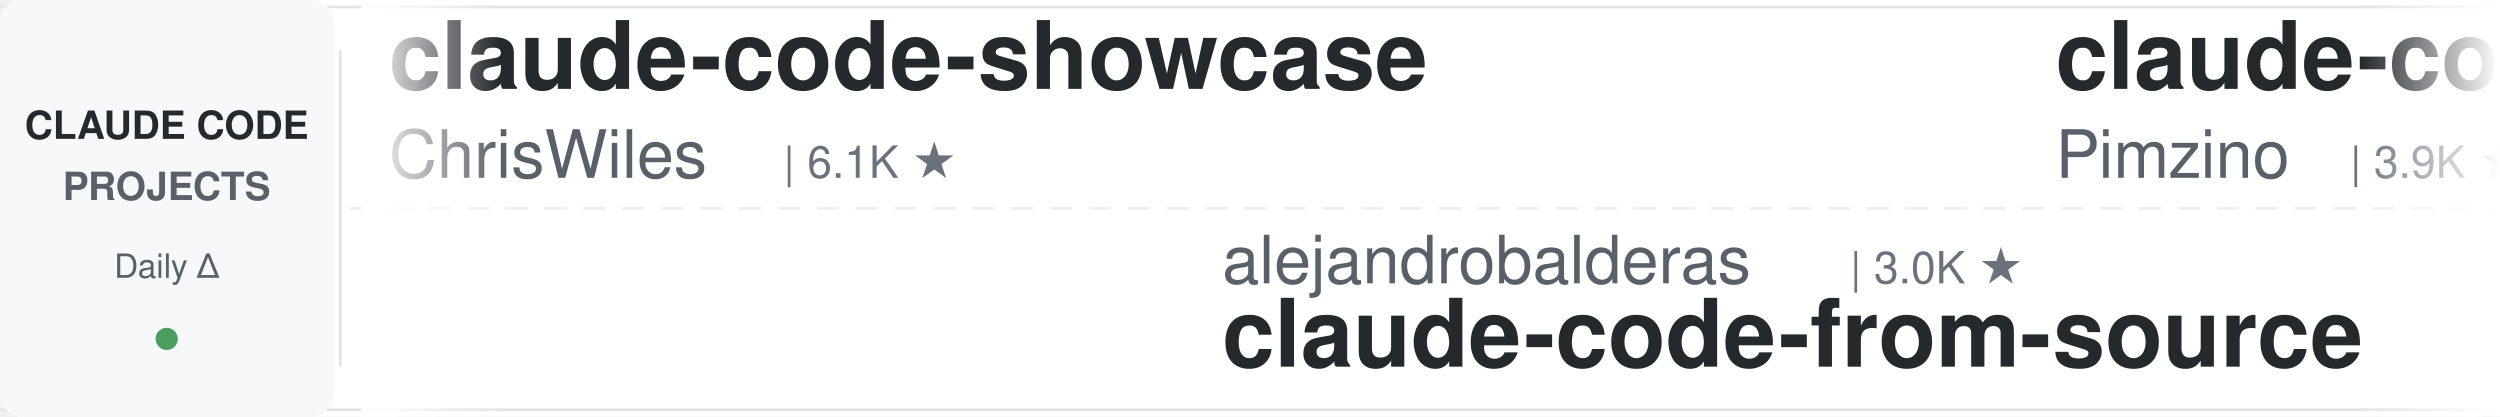
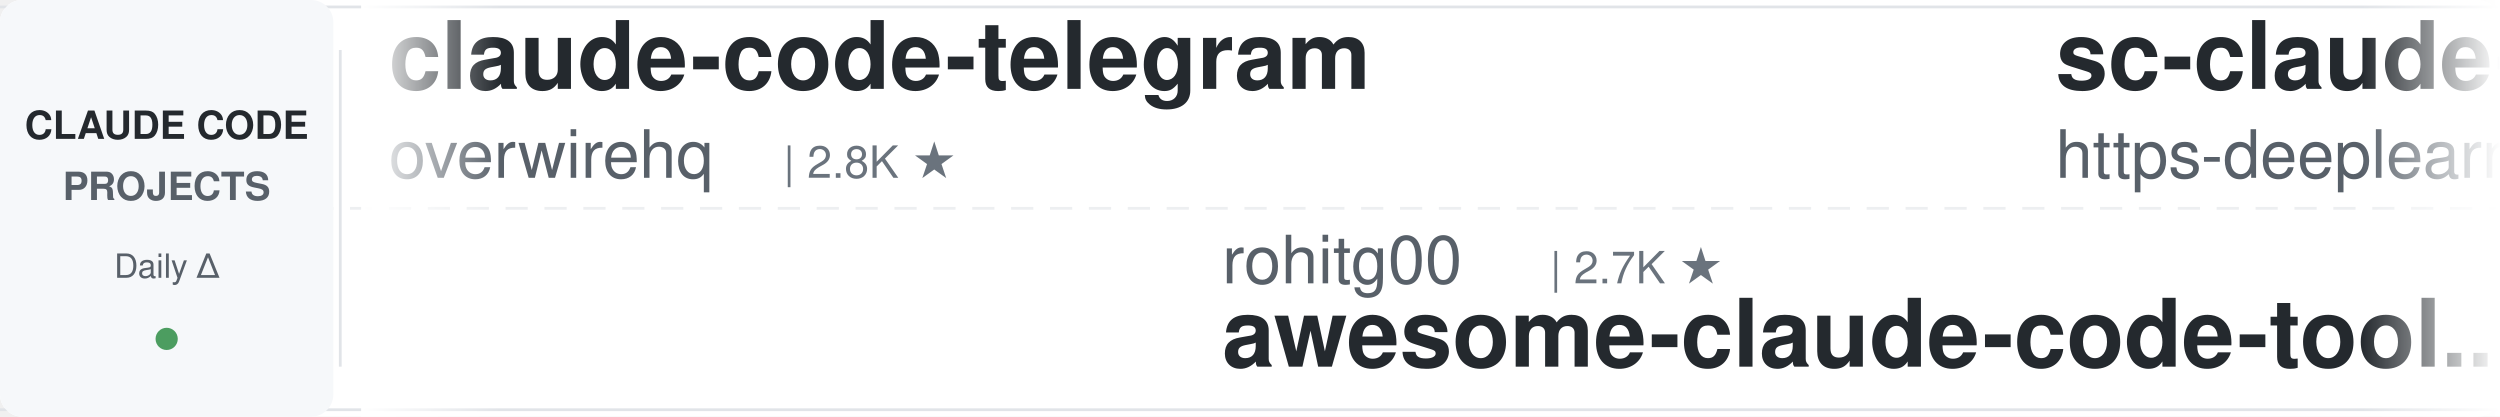
<svg xmlns="http://www.w3.org/2000/svg" width="900" height="150">
  <defs>
    <linearGradient id="leftFade" x1="0%" y1="0%" x2="100%" y2="0%">
      <stop offset="0%" style="stop-color:#ffffff;stop-opacity:1" />
      <stop offset="100%" style="stop-color:#ffffff;stop-opacity:0" />
    </linearGradient>
    <linearGradient id="rightFade" x1="0%" y1="0%" x2="100%" y2="0%">
      <stop offset="0%" style="stop-color:#ffffff;stop-opacity:0" />
      <stop offset="100%" style="stop-color:#ffffff;stop-opacity:1" />
    </linearGradient>
  </defs>
  <rect width="900" height="150" fill="#ffffff" rx="8" />
  <rect x="0" y="2" width="900" height="1" fill="#e1e4e8" />
  <rect x="0" y="147" width="900" height="1" fill="#e1e4e8" />
  <line x1="0" y1="75" x2="900" y2="75" stroke="#e1e4e8" stroke-width="1" stroke-dasharray="8 6" opacity="0.6" />
  <rect x="0" y="0" width="120" height="150" fill="#f6f8fa" rx="8" />
  <text x="60" y="50" font-family="-apple-system, BlinkMacSystemFont, 'Segoe UI', Helvetica, Arial, sans-serif" font-size="14" font-weight="600" fill="#24292e" text-anchor="middle">CLAUDE CODE</text>
  <text x="60" y="72" font-family="-apple-system, BlinkMacSystemFont, 'Segoe UI', Helvetica, Arial, sans-serif" font-size="14" font-weight="600" fill="#586069" text-anchor="middle">PROJECTS</text>
  <text x="60" y="100" font-family="-apple-system, BlinkMacSystemFont, 'Segoe UI', Helvetica, Arial, sans-serif" font-size="12" font-weight="500" fill="#586069" text-anchor="middle">Daily Δ</text>
  <circle cx="60" cy="122" r="4" fill="#22863a" opacity="0.8" />
  <rect x="122" y="18" width="1" height="114" fill="#e1e4e8" />
  <clipPath id="tickerClip">
    <rect x="130" y="0" width="770" height="150" />
  </clipPath>
  <g clip-path="url(#tickerClip)">
    <g id="tickerItems">
      <animateTransform attributeName="transform" attributeType="XML" type="translate" from="0 0" to="-3000 0" dur="54s" repeatCount="indefinite" />
      <g transform="translate(0, 0)">
-         <text x="140" y="32" font-family="-apple-system, BlinkMacSystemFont, 'Segoe UI', Helvetica, Arial, sans-serif" font-size="34" font-weight="600" fill="#24292e">claude-code-showcase</text>
-         <text x="140" y="64" font-family="-apple-system, BlinkMacSystemFont, 'Segoe UI', Helvetica, Arial, sans-serif" font-size="24" font-weight="400" fill="#586069">ChrisWiles</text>
-         <text x="282" y="64" font-family="-apple-system, BlinkMacSystemFont, 'Segoe UI', Helvetica, Arial, sans-serif" font-size="16" font-weight="500" fill="#6a737d">| 6.1K ★</text>
+         <text x="140" y="32" font-family="-apple-system, BlinkMacSystemFont, 'Segoe UI', Helvetica, Arial, sans-serif" font-size="34" font-weight="600" fill="#24292e">claude-code-telegram</text>
+         <text x="140" y="64" font-family="-apple-system, BlinkMacSystemFont, 'Segoe UI', Helvetica, Arial, sans-serif" font-size="24" font-weight="400" fill="#586069">overwirehq</text>
+         <text x="282" y="64" font-family="-apple-system, BlinkMacSystemFont, 'Segoe UI', Helvetica, Arial, sans-serif" font-size="16" font-weight="500" fill="#6a737d">| 2.8K ★</text>
      </g>
      <g transform="translate(300, 0)">
-         <text x="140" y="102" font-family="-apple-system, BlinkMacSystemFont, 'Segoe UI', Helvetica, Arial, sans-serif" font-size="24" font-weight="400" fill="#586069">alejandrobalderas</text>
-         <text x="366" y="102" font-family="-apple-system, BlinkMacSystemFont, 'Segoe UI', Helvetica, Arial, sans-serif" font-size="16" font-weight="500" fill="#6a737d">| 3.0K ★</text>
-         <text x="140" y="132" font-family="-apple-system, BlinkMacSystemFont, 'Segoe UI', Helvetica, Arial, sans-serif" font-size="34" font-weight="600" fill="#24292e">claude-code-from-source</text>
+         <text x="140" y="102" font-family="-apple-system, BlinkMacSystemFont, 'Segoe UI', Helvetica, Arial, sans-serif" font-size="24" font-weight="400" fill="#586069">rohitg00</text>
+         <text x="258" y="102" font-family="-apple-system, BlinkMacSystemFont, 'Segoe UI', Helvetica, Arial, sans-serif" font-size="16" font-weight="500" fill="#6a737d">| 2.7K ★</text>
+         <text x="140" y="132" font-family="-apple-system, BlinkMacSystemFont, 'Segoe UI', Helvetica, Arial, sans-serif" font-size="34" font-weight="600" fill="#24292e">awesome-claude-code-tool...</text>
      </g>
      <g transform="translate(600, 0)">
-         <text x="140" y="32" font-family="-apple-system, BlinkMacSystemFont, 'Segoe UI', Helvetica, Arial, sans-serif" font-size="34" font-weight="600" fill="#24292e">claude-code-spec-workflo...</text>
-         <text x="140" y="64" font-family="-apple-system, BlinkMacSystemFont, 'Segoe UI', Helvetica, Arial, sans-serif" font-size="24" font-weight="400" fill="#586069">Pimzino</text>
-         <text x="246" y="64" font-family="-apple-system, BlinkMacSystemFont, 'Segoe UI', Helvetica, Arial, sans-serif" font-size="16" font-weight="500" fill="#6a737d">| 3.9K ★</text>
+         <text x="140" y="32" font-family="-apple-system, BlinkMacSystemFont, 'Segoe UI', Helvetica, Arial, sans-serif" font-size="34" font-weight="600" fill="#24292e">sc-claude-code-files</text>
+         <text x="140" y="64" font-family="-apple-system, BlinkMacSystemFont, 'Segoe UI', Helvetica, Arial, sans-serif" font-size="24" font-weight="400" fill="#586069">https-deeplearning-ai</text>
+         <text x="414" y="64" font-family="-apple-system, BlinkMacSystemFont, 'Segoe UI', Helvetica, Arial, sans-serif" font-size="16" font-weight="500" fill="#6a737d">| 556 ★</text>
      </g>
      <g transform="translate(900, 0)">
-         <text x="140" y="102" font-family="-apple-system, BlinkMacSystemFont, 'Segoe UI', Helvetica, Arial, sans-serif" font-size="24" font-weight="400" fill="#586069">ding113</text>
-         <text x="246" y="102" font-family="-apple-system, BlinkMacSystemFont, 'Segoe UI', Helvetica, Arial, sans-serif" font-size="16" font-weight="500" fill="#6a737d">| 3.4K ★</text>
-         <text x="140" y="132" font-family="-apple-system, BlinkMacSystemFont, 'Segoe UI', Helvetica, Arial, sans-serif" font-size="34" font-weight="600" fill="#24292e">claude-code-hub</text>
+         <text x="140" y="102" font-family="-apple-system, BlinkMacSystemFont, 'Segoe UI', Helvetica, Arial, sans-serif" font-size="24" font-weight="400" fill="#586069">VILA-Lab</text>
+         <text x="258" y="102" font-family="-apple-system, BlinkMacSystemFont, 'Segoe UI', Helvetica, Arial, sans-serif" font-size="16" font-weight="500" fill="#6a737d">| 2.2K ★</text>
+         <text x="140" y="132" font-family="-apple-system, BlinkMacSystemFont, 'Segoe UI', Helvetica, Arial, sans-serif" font-size="34" font-weight="600" fill="#24292e">Dive-into-Claude-Code</text>
      </g>
      <g transform="translate(1200, 0)">
-         <text x="140" y="32" font-family="-apple-system, BlinkMacSystemFont, 'Segoe UI', Helvetica, Arial, sans-serif" font-size="34" font-weight="600" fill="#24292e">claude-code-book</text>
-         <text x="140" y="64" font-family="-apple-system, BlinkMacSystemFont, 'Segoe UI', Helvetica, Arial, sans-serif" font-size="24" font-weight="400" fill="#586069">lintsinghua</text>
-         <text x="294" y="64" font-family="-apple-system, BlinkMacSystemFont, 'Segoe UI', Helvetica, Arial, sans-serif" font-size="16" font-weight="500" fill="#6a737d">| 4.3K ★</text>
+         <text x="140" y="32" font-family="-apple-system, BlinkMacSystemFont, 'Segoe UI', Helvetica, Arial, sans-serif" font-size="34" font-weight="600" fill="#24292e">claude-code-action</text>
+         <text x="140" y="64" font-family="-apple-system, BlinkMacSystemFont, 'Segoe UI', Helvetica, Arial, sans-serif" font-size="24" font-weight="400" fill="#586069">anthropics</text>
+         <text x="282" y="64" font-family="-apple-system, BlinkMacSystemFont, 'Segoe UI', Helvetica, Arial, sans-serif" font-size="16" font-weight="500" fill="#6a737d">| 9.5K ★</text>
      </g>
      <g transform="translate(1500, 0)">
-         <text x="140" y="102" font-family="-apple-system, BlinkMacSystemFont, 'Segoe UI', Helvetica, Arial, sans-serif" font-size="24" font-weight="400" fill="#586069">Windy3f3f3f3f</text>
-         <text x="318" y="102" font-family="-apple-system, BlinkMacSystemFont, 'Segoe UI', Helvetica, Arial, sans-serif" font-size="16" font-weight="500" fill="#6a737d">| 2.8K ★</text>
-         <text x="140" y="132" font-family="-apple-system, BlinkMacSystemFont, 'Segoe UI', Helvetica, Arial, sans-serif" font-size="34" font-weight="600" fill="#24292e">claude-code-from-scratch</text>
+         <text x="140" y="102" font-family="-apple-system, BlinkMacSystemFont, 'Segoe UI', Helvetica, Arial, sans-serif" font-size="24" font-weight="400" fill="#586069">davila7</text>
+         <text x="246" y="102" font-family="-apple-system, BlinkMacSystemFont, 'Segoe UI', Helvetica, Arial, sans-serif" font-size="16" font-weight="500" fill="#6a737d">| 32.6K ★</text>
+         <text x="140" y="132" font-family="-apple-system, BlinkMacSystemFont, 'Segoe UI', Helvetica, Arial, sans-serif" font-size="34" font-weight="600" fill="#24292e">claude-code-templates</text>
      </g>
      <g transform="translate(1800, 0)">
-         <text x="140" y="32" font-family="-apple-system, BlinkMacSystemFont, 'Segoe UI', Helvetica, Arial, sans-serif" font-size="34" font-weight="600" fill="#24292e">Claude-Code-Source-Study</text>
-         <text x="140" y="64" font-family="-apple-system, BlinkMacSystemFont, 'Segoe UI', Helvetica, Arial, sans-serif" font-size="24" font-weight="400" fill="#586069">luyao618</text>
-         <text x="258" y="64" font-family="-apple-system, BlinkMacSystemFont, 'Segoe UI', Helvetica, Arial, sans-serif" font-size="16" font-weight="500" fill="#6a737d">| 1.7K ★</text>
+         <text x="140" y="32" font-family="-apple-system, BlinkMacSystemFont, 'Segoe UI', Helvetica, Arial, sans-serif" font-size="34" font-weight="600" fill="#24292e">claude-code-base-action</text>
+         <text x="140" y="64" font-family="-apple-system, BlinkMacSystemFont, 'Segoe UI', Helvetica, Arial, sans-serif" font-size="24" font-weight="400" fill="#586069">anthropics</text>
+         <text x="282" y="64" font-family="-apple-system, BlinkMacSystemFont, 'Segoe UI', Helvetica, Arial, sans-serif" font-size="16" font-weight="500" fill="#6a737d">| 1.0K ★</text>
      </g>
      <g transform="translate(2100, 0)">
-         <text x="140" y="102" font-family="-apple-system, BlinkMacSystemFont, 'Segoe UI', Helvetica, Arial, sans-serif" font-size="24" font-weight="400" fill="#586069">krusemediallc</text>
-         <text x="318" y="102" font-family="-apple-system, BlinkMacSystemFont, 'Segoe UI', Helvetica, Arial, sans-serif" font-size="16" font-weight="500" fill="#6a737d">| 1.6K ★</text>
-         <text x="140" y="132" font-family="-apple-system, BlinkMacSystemFont, 'Segoe UI', Helvetica, Arial, sans-serif" font-size="34" font-weight="600" fill="#24292e">arcads-claude-code</text>
+         <text x="140" y="102" font-family="-apple-system, BlinkMacSystemFont, 'Segoe UI', Helvetica, Arial, sans-serif" font-size="24" font-weight="400" fill="#586069">disler</text>
+         <text x="234" y="102" font-family="-apple-system, BlinkMacSystemFont, 'Segoe UI', Helvetica, Arial, sans-serif" font-size="16" font-weight="500" fill="#6a737d">| 1.7K ★</text>
+         <text x="140" y="132" font-family="-apple-system, BlinkMacSystemFont, 'Segoe UI', Helvetica, Arial, sans-serif" font-size="34" font-weight="600" fill="#24292e">pi-vs-claude-code</text>
      </g>
      <g transform="translate(2400, 0)">
-         <text x="140" y="32" font-family="-apple-system, BlinkMacSystemFont, 'Segoe UI', Helvetica, Arial, sans-serif" font-size="34" font-weight="600" fill="#24292e">claude-code-rust</text>
-         <text x="140" y="64" font-family="-apple-system, BlinkMacSystemFont, 'Segoe UI', Helvetica, Arial, sans-serif" font-size="24" font-weight="400" fill="#586069">lorryjovens-hub</text>
-         <text x="342" y="64" font-family="-apple-system, BlinkMacSystemFont, 'Segoe UI', Helvetica, Arial, sans-serif" font-size="16" font-weight="500" fill="#6a737d">| 1.7K ★</text>
+         <text x="140" y="32" font-family="-apple-system, BlinkMacSystemFont, 'Segoe UI', Helvetica, Arial, sans-serif" font-size="34" font-weight="600" fill="#24292e">claude-code-local</text>
+         <text x="140" y="64" font-family="-apple-system, BlinkMacSystemFont, 'Segoe UI', Helvetica, Arial, sans-serif" font-size="24" font-weight="400" fill="#586069">nicedreamzapp</text>
+         <text x="318" y="64" font-family="-apple-system, BlinkMacSystemFont, 'Segoe UI', Helvetica, Arial, sans-serif" font-size="16" font-weight="500" fill="#6a737d">| 3.4K ★</text>
      </g>
      <g transform="translate(2700, 0)">
-         <text x="140" y="102" font-family="-apple-system, BlinkMacSystemFont, 'Segoe UI', Helvetica, Arial, sans-serif" font-size="24" font-weight="400" fill="#586069">andrew-kramer-inno</text>
-         <text x="378" y="102" font-family="-apple-system, BlinkMacSystemFont, 'Segoe UI', Helvetica, Arial, sans-serif" font-size="16" font-weight="500" fill="#6a737d">| 593 ★</text>
-         <text x="140" y="132" font-family="-apple-system, BlinkMacSystemFont, 'Segoe UI', Helvetica, Arial, sans-serif" font-size="34" font-weight="600" fill="#24292e">claude-code-source-build</text>
+         <text x="140" y="102" font-family="-apple-system, BlinkMacSystemFont, 'Segoe UI', Helvetica, Arial, sans-serif" font-size="24" font-weight="400" fill="#586069">liuup</text>
+         <text x="222" y="102" font-family="-apple-system, BlinkMacSystemFont, 'Segoe UI', Helvetica, Arial, sans-serif" font-size="16" font-weight="500" fill="#6a737d">| 4.0K ★</text>
+         <text x="140" y="132" font-family="-apple-system, BlinkMacSystemFont, 'Segoe UI', Helvetica, Arial, sans-serif" font-size="34" font-weight="600" fill="#24292e">claude-code-analysis</text>
      </g>
      <g transform="translate(3000, 0)">
-         <text x="140" y="32" font-family="-apple-system, BlinkMacSystemFont, 'Segoe UI', Helvetica, Arial, sans-serif" font-size="34" font-weight="600" fill="#24292e">claude-code-showcase</text>
-         <text x="140" y="64" font-family="-apple-system, BlinkMacSystemFont, 'Segoe UI', Helvetica, Arial, sans-serif" font-size="24" font-weight="400" fill="#586069">ChrisWiles</text>
-         <text x="282" y="64" font-family="-apple-system, BlinkMacSystemFont, 'Segoe UI', Helvetica, Arial, sans-serif" font-size="16" font-weight="500" fill="#6a737d">| 6.1K ★</text>
+         <text x="140" y="32" font-family="-apple-system, BlinkMacSystemFont, 'Segoe UI', Helvetica, Arial, sans-serif" font-size="34" font-weight="600" fill="#24292e">claude-code-telegram</text>
+         <text x="140" y="64" font-family="-apple-system, BlinkMacSystemFont, 'Segoe UI', Helvetica, Arial, sans-serif" font-size="24" font-weight="400" fill="#586069">overwirehq</text>
+         <text x="282" y="64" font-family="-apple-system, BlinkMacSystemFont, 'Segoe UI', Helvetica, Arial, sans-serif" font-size="16" font-weight="500" fill="#6a737d">| 2.8K ★</text>
      </g>
      <g transform="translate(3300, 0)">
-         <text x="140" y="102" font-family="-apple-system, BlinkMacSystemFont, 'Segoe UI', Helvetica, Arial, sans-serif" font-size="24" font-weight="400" fill="#586069">alejandrobalderas</text>
-         <text x="366" y="102" font-family="-apple-system, BlinkMacSystemFont, 'Segoe UI', Helvetica, Arial, sans-serif" font-size="16" font-weight="500" fill="#6a737d">| 3.0K ★</text>
-         <text x="140" y="132" font-family="-apple-system, BlinkMacSystemFont, 'Segoe UI', Helvetica, Arial, sans-serif" font-size="34" font-weight="600" fill="#24292e">claude-code-from-source</text>
+         <text x="140" y="102" font-family="-apple-system, BlinkMacSystemFont, 'Segoe UI', Helvetica, Arial, sans-serif" font-size="24" font-weight="400" fill="#586069">rohitg00</text>
+         <text x="258" y="102" font-family="-apple-system, BlinkMacSystemFont, 'Segoe UI', Helvetica, Arial, sans-serif" font-size="16" font-weight="500" fill="#6a737d">| 2.7K ★</text>
+         <text x="140" y="132" font-family="-apple-system, BlinkMacSystemFont, 'Segoe UI', Helvetica, Arial, sans-serif" font-size="34" font-weight="600" fill="#24292e">awesome-claude-code-tool...</text>
      </g>
      <g transform="translate(3600, 0)">
-         <text x="140" y="32" font-family="-apple-system, BlinkMacSystemFont, 'Segoe UI', Helvetica, Arial, sans-serif" font-size="34" font-weight="600" fill="#24292e">claude-code-spec-workflo...</text>
-         <text x="140" y="64" font-family="-apple-system, BlinkMacSystemFont, 'Segoe UI', Helvetica, Arial, sans-serif" font-size="24" font-weight="400" fill="#586069">Pimzino</text>
-         <text x="246" y="64" font-family="-apple-system, BlinkMacSystemFont, 'Segoe UI', Helvetica, Arial, sans-serif" font-size="16" font-weight="500" fill="#6a737d">| 3.9K ★</text>
+         <text x="140" y="32" font-family="-apple-system, BlinkMacSystemFont, 'Segoe UI', Helvetica, Arial, sans-serif" font-size="34" font-weight="600" fill="#24292e">sc-claude-code-files</text>
+         <text x="140" y="64" font-family="-apple-system, BlinkMacSystemFont, 'Segoe UI', Helvetica, Arial, sans-serif" font-size="24" font-weight="400" fill="#586069">https-deeplearning-ai</text>
+         <text x="414" y="64" font-family="-apple-system, BlinkMacSystemFont, 'Segoe UI', Helvetica, Arial, sans-serif" font-size="16" font-weight="500" fill="#6a737d">| 556 ★</text>
      </g>
      <g transform="translate(3900, 0)">
-         <text x="140" y="102" font-family="-apple-system, BlinkMacSystemFont, 'Segoe UI', Helvetica, Arial, sans-serif" font-size="24" font-weight="400" fill="#586069">ding113</text>
-         <text x="246" y="102" font-family="-apple-system, BlinkMacSystemFont, 'Segoe UI', Helvetica, Arial, sans-serif" font-size="16" font-weight="500" fill="#6a737d">| 3.4K ★</text>
-         <text x="140" y="132" font-family="-apple-system, BlinkMacSystemFont, 'Segoe UI', Helvetica, Arial, sans-serif" font-size="34" font-weight="600" fill="#24292e">claude-code-hub</text>
+         <text x="140" y="102" font-family="-apple-system, BlinkMacSystemFont, 'Segoe UI', Helvetica, Arial, sans-serif" font-size="24" font-weight="400" fill="#586069">VILA-Lab</text>
+         <text x="258" y="102" font-family="-apple-system, BlinkMacSystemFont, 'Segoe UI', Helvetica, Arial, sans-serif" font-size="16" font-weight="500" fill="#6a737d">| 2.2K ★</text>
+         <text x="140" y="132" font-family="-apple-system, BlinkMacSystemFont, 'Segoe UI', Helvetica, Arial, sans-serif" font-size="34" font-weight="600" fill="#24292e">Dive-into-Claude-Code</text>
      </g>
    </g>
  </g>
  <rect x="130" y="0" width="50" height="150" fill="url(#leftFade)" />
  <rect x="850" y="0" width="50" height="150" fill="url(#rightFade)" />
</svg>
